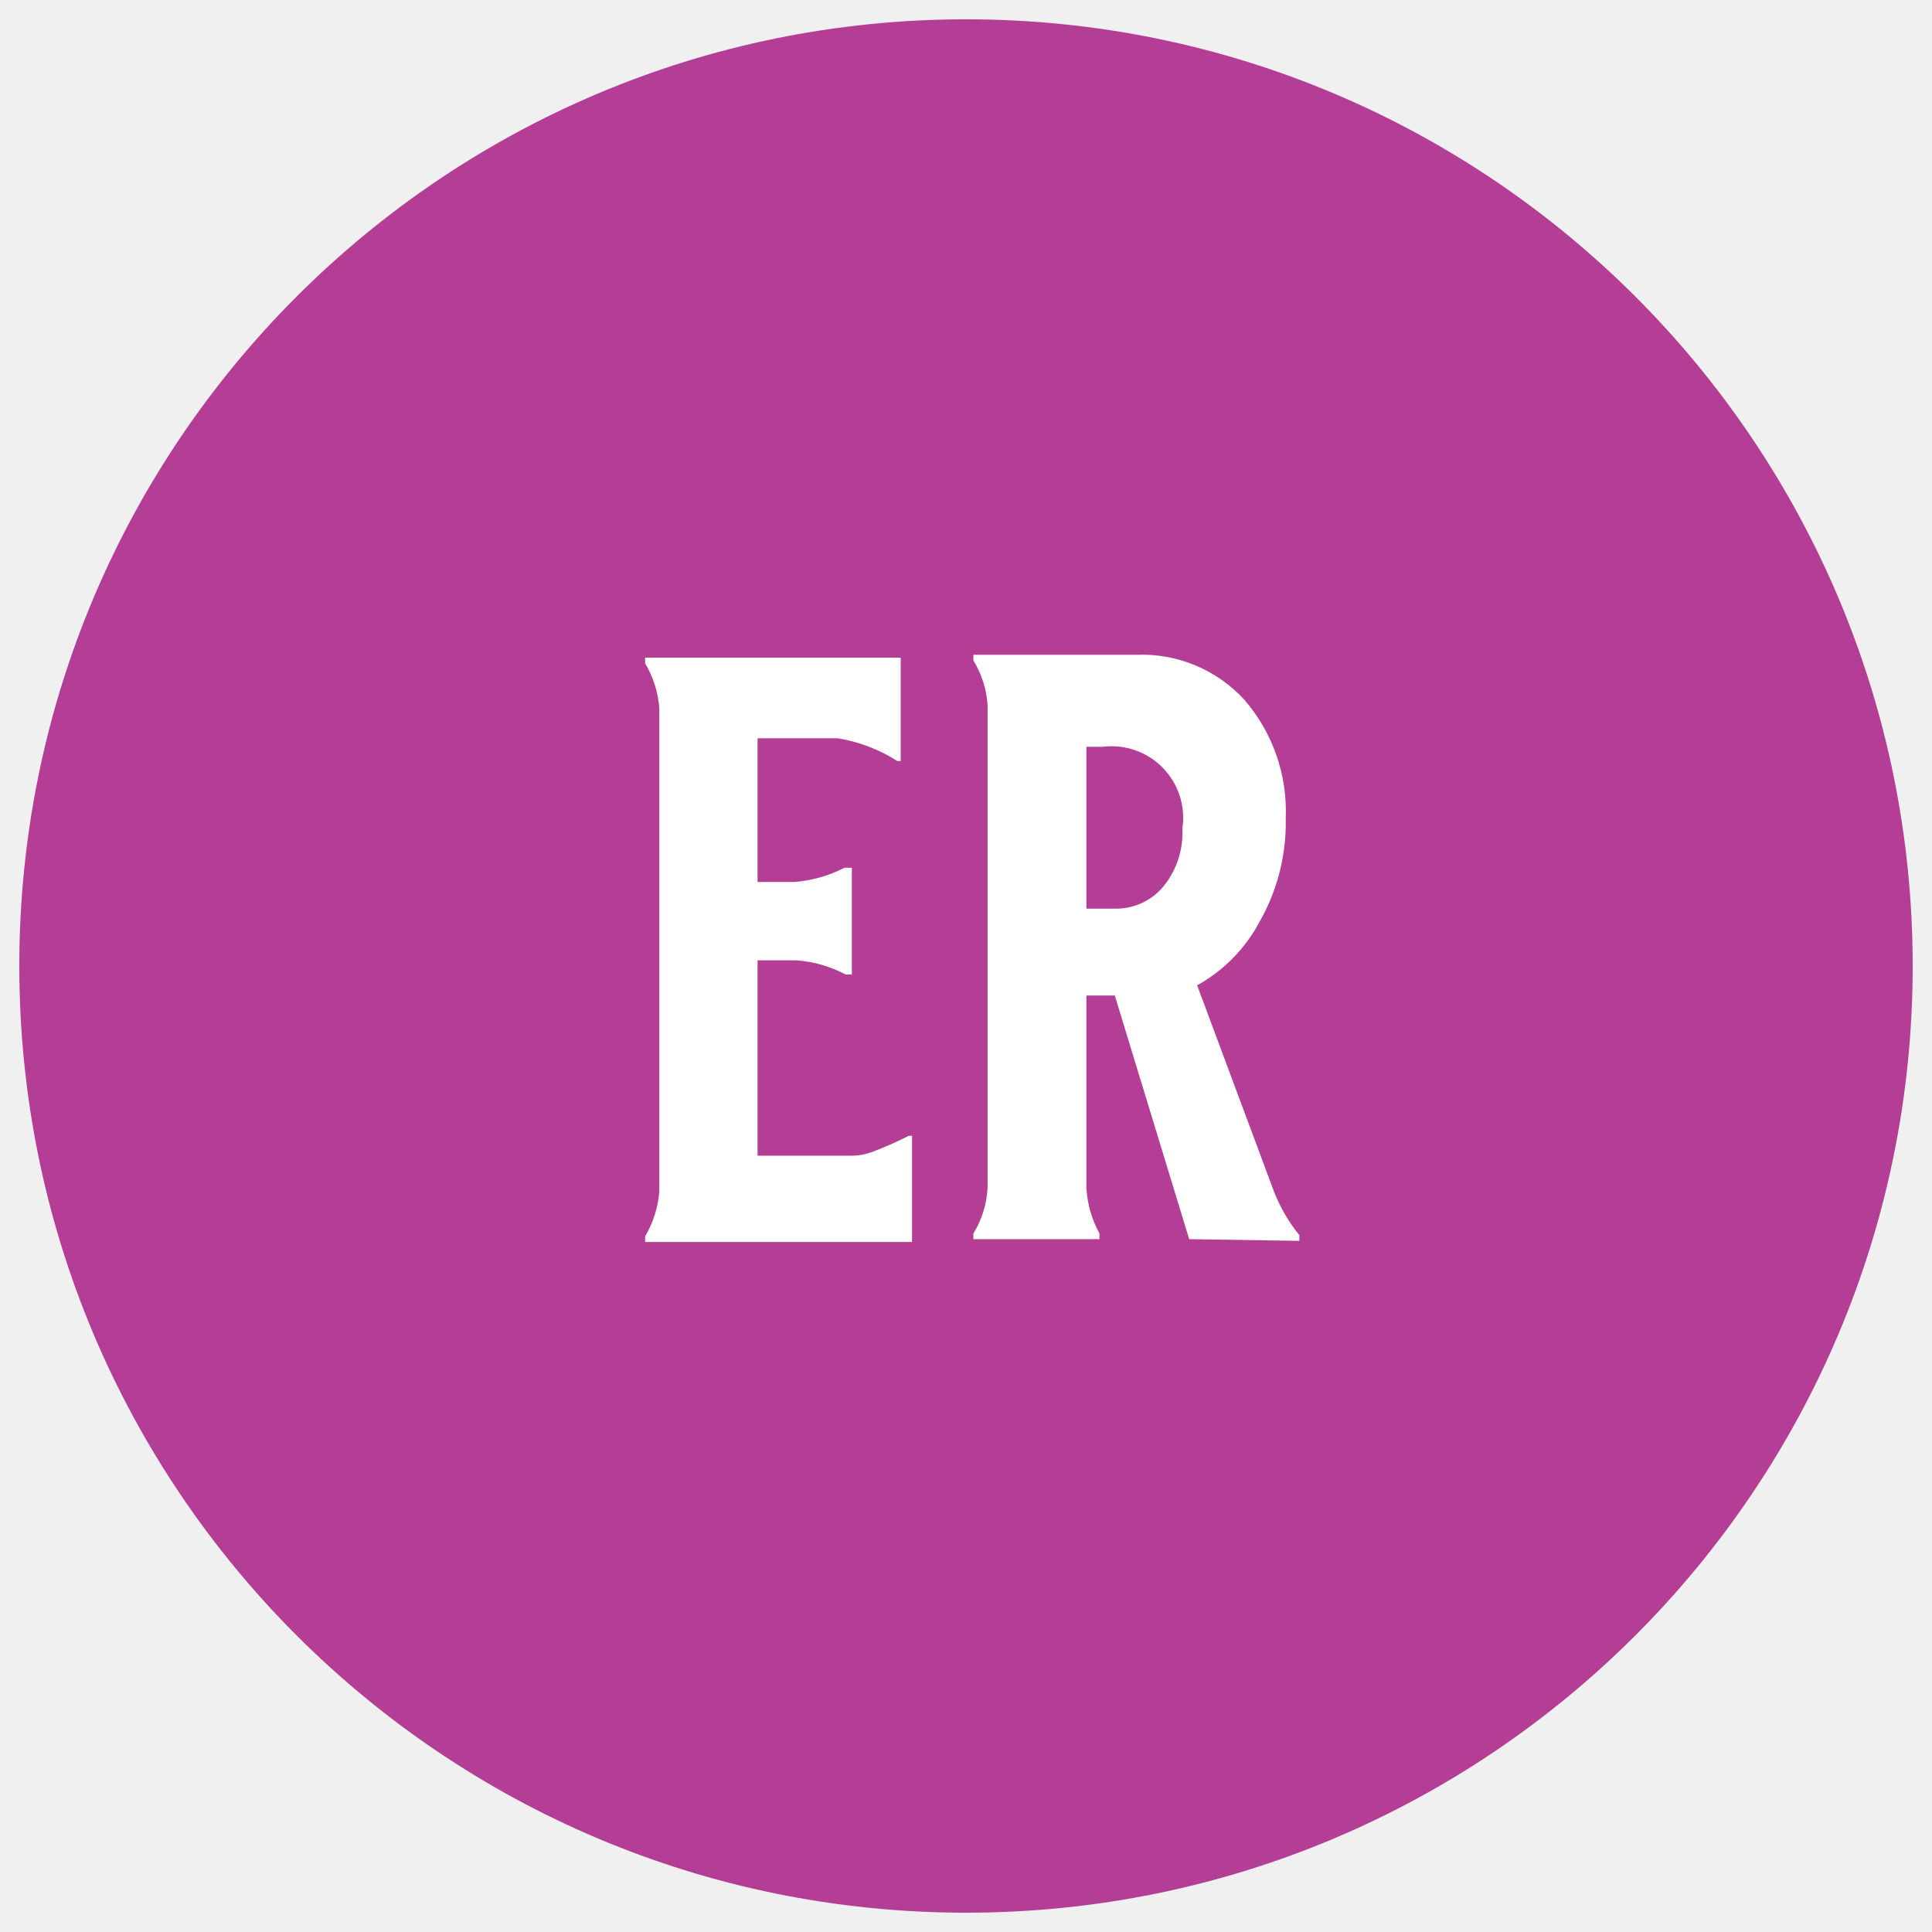
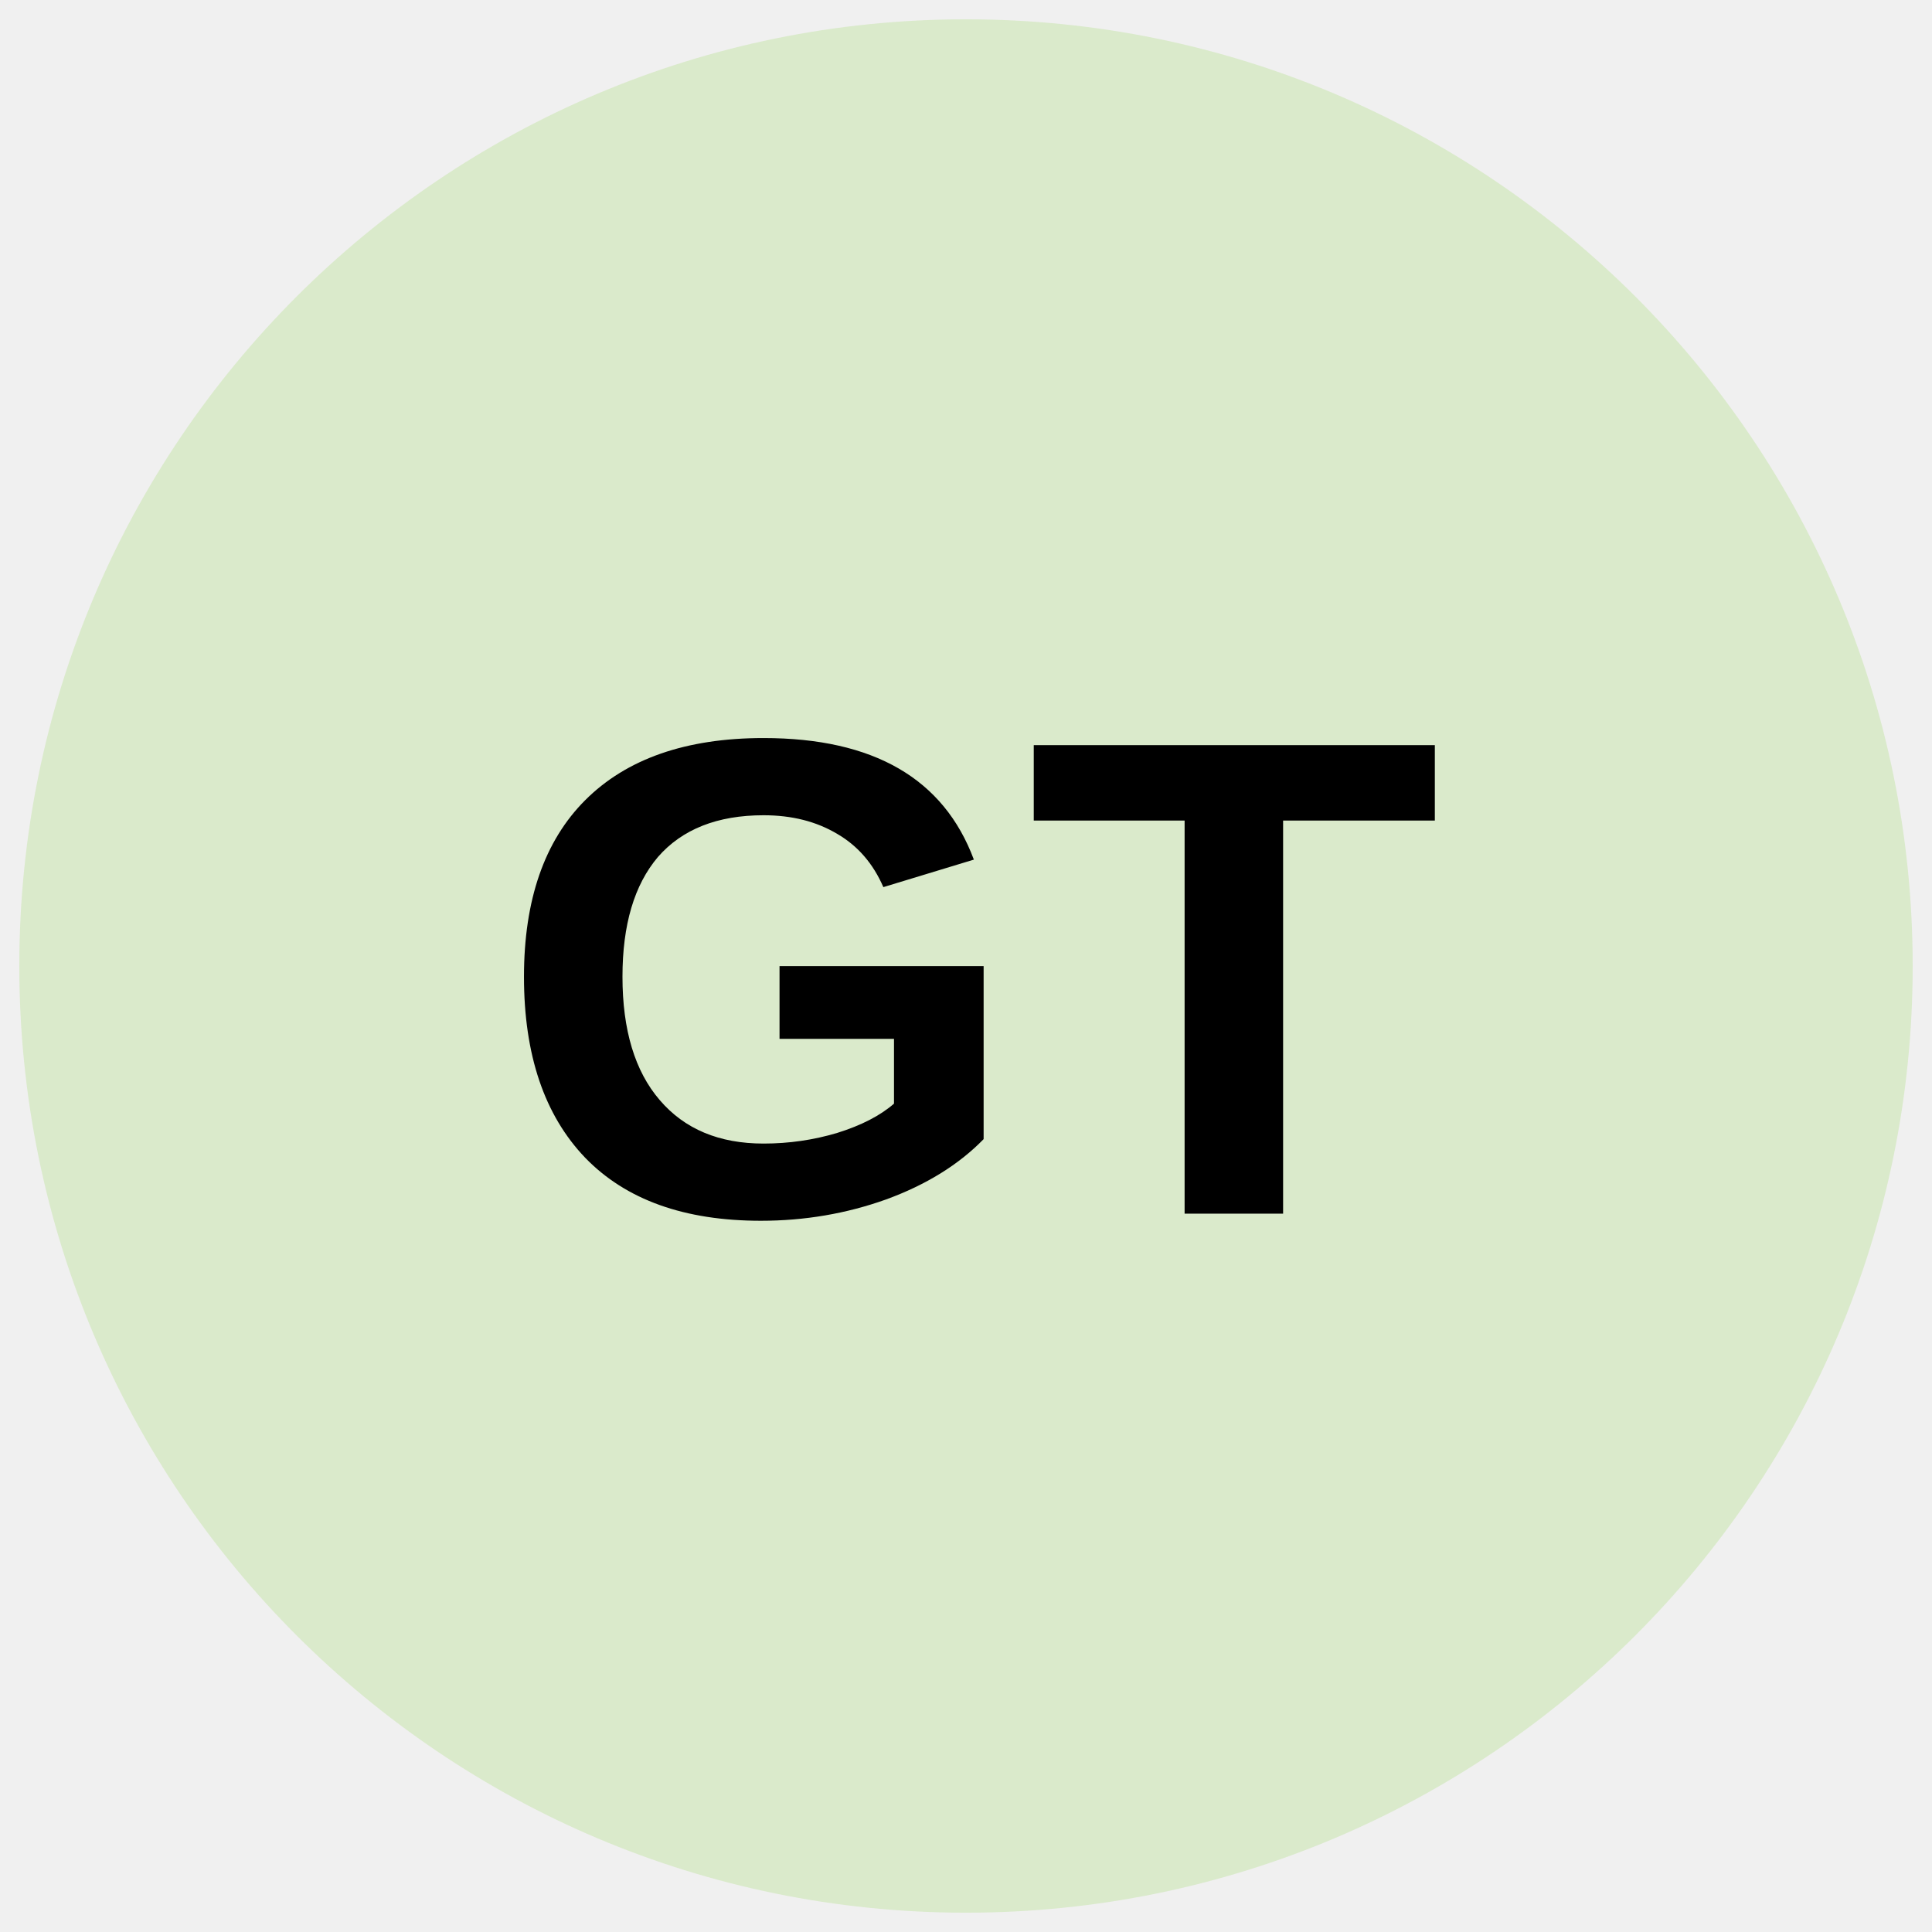
- <svg xmlns="http://www.w3.org/2000/svg" id="art" viewBox="0 0 34.02 34.02">
-   <defs>
-     <style>.cls-1{fill:none;}.cls-2{clip-path:url(#clip-path);}.cls-3{fill:#b43e95;}.cls-4{fill:#fff;}</style>
+ <svg xmlns="http://www.w3.org/2000/svg" id="art" viewBox="0 0 34.02 34.02" version="1.1">
+   <defs id="defs3738">
+     <style id="style3733">.cls-1{fill:none;}.cls-2{clip-path:url(#clip-path);}.cls-3{fill:#ffd9eb;}.cls-4{fill:#fff;}</style>
    <clipPath id="clip-path">
-       <circle class="cls-1" cx="17.01" cy="17.01" r="16.67" />
+       <circle class="cls-1" cx="17.01" cy="17.01" r="16.67" id="circle3735" />
    </clipPath>
  </defs>
-   <g class="cls-2">
-     <path class="cls-3" d="M37.84,17A20.84,20.84,0,1,1,17-3.83,20.83,20.83,0,0,1,37.84,17Z" />
-     <path class="cls-4" d="M14.75,13H13.34v2.53H14a2.34,2.34,0,0,0,.87-.25H15v1.88h-.11a2.16,2.16,0,0,0-.87-.25h-.68v3.44H15a1.06,1.06,0,0,0,.42-.09A5.88,5.88,0,0,0,16,20h.06v1.87H11.36v-.1a1.82,1.82,0,0,0,.25-.8v-8.5a1.82,1.82,0,0,0-.25-.79v-.1h4.5v1.82H15.8A2.78,2.78,0,0,0,14.75,13Z" />
-     <path class="cls-4" d="M20.94,21.82l-1.31-4.29h-.5v3.39a1.89,1.89,0,0,0,.23.8v.1H17.14v-.1a1.7,1.7,0,0,0,.25-.8v-8.5a1.7,1.7,0,0,0-.25-.79v-.1H20a2.45,2.45,0,0,1,1.91.79,3,3,0,0,1,.73,2.09,3.52,3.52,0,0,1-.46,1.82,2.76,2.76,0,0,1-1.1,1.12L22.44,21a2.89,2.89,0,0,0,.44.75v.1Zm-.48-6.18a1.49,1.49,0,0,0,.36-1.05,1.26,1.26,0,0,0-1.4-1.44h-.29V16h.5A1.08,1.08,0,0,0,20.46,15.64Z" />
+   <g class="cls-2" clip-path="url(#clip-path)" id="g3746">
+     <path class="cls-3" d="m 38.28,16.76 a 20.84,20.84 0 1 1 -20.84,-20.83 20.83,20.83 0 0 1 20.84,20.83 z" id="path3740" style="fill:#78cf29;fill-opacity:0.184" />
+     <text xml:space="preserve" style="font-style:normal;font-variant:normal;font-weight:bold;font-stretch:normal;font-size:12px;line-height:1.25;font-family:Arial;-inkscape-font-specification:'Arial, Bold';font-variant-ligatures:normal;font-variant-caps:normal;font-variant-numeric:normal;font-feature-settings:normal;text-align:start;letter-spacing:0px;word-spacing:0px;writing-mode:lr-tb;text-anchor:start;fill:#000000;fill-opacity:1;stroke:none;" x="8.725" y="21.373" id="text4564">
+       <tspan id="tspan4562" x="8.725" y="21.373">GT</tspan>
+     </text>
  </g>
</svg>
